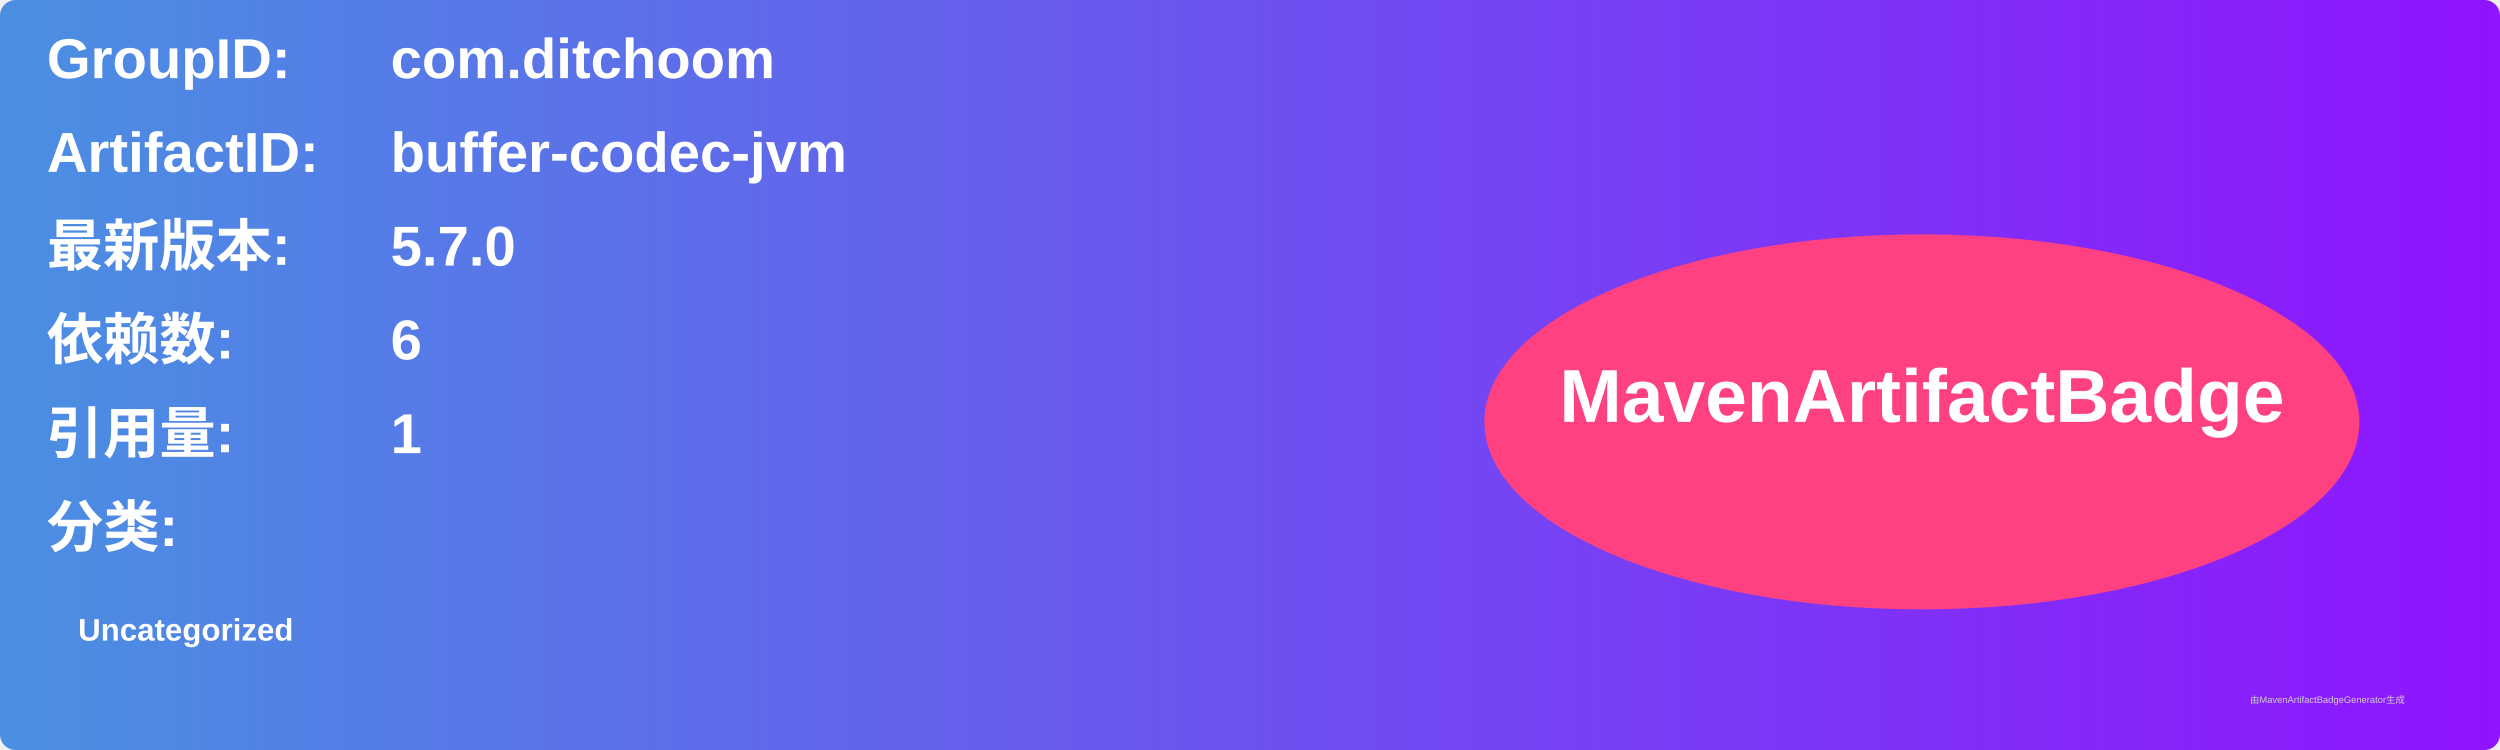
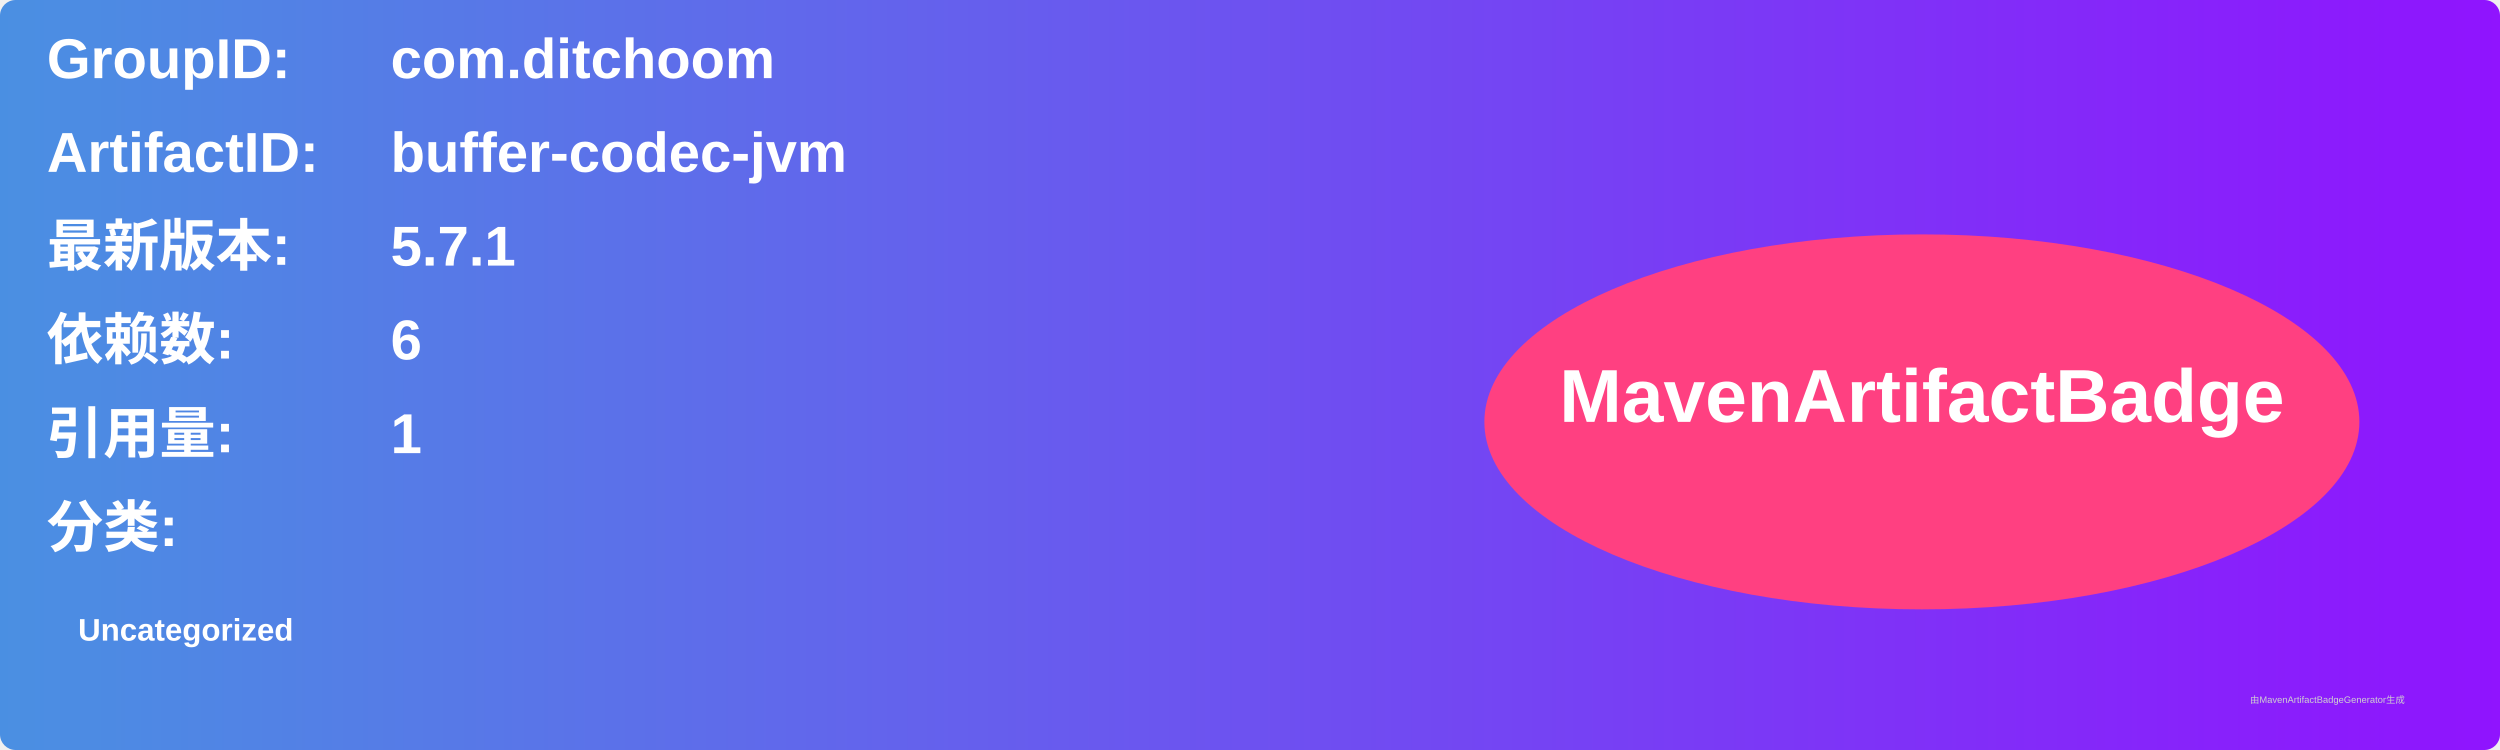
<svg xmlns="http://www.w3.org/2000/svg" width="800" height="240" viewBox="0 0 800 240">
  <linearGradient id="grad" x1="0%" y1="0%" x2="100%" y2="0%">
    <stop offset="0%" stop-color="#4a90e2" />
    <stop offset="100%" stop-color="#9013fe" />
  </linearGradient>
  <rect width="100%" height="100%" rx="5" ry="5" fill="url(#grad)" />
  <g transform="translate(15, 15)">
    <text x="0" y="10" font-family="Arial" font-size="18" fill="white" font-weight="bold" width="260">GroupID:</text>
    <text x="110" y="10" font-family="Arial" font-size="18" fill="white" font-weight="bold" width="460">com.ditchoom</text>
    <text x="0" y="40" font-family="Arial" font-size="18" fill="white" font-weight="bold" width="260">ArtifactID:</text>
    <text x="110" y="40" font-family="Arial" font-size="18" fill="white" font-weight="bold" width="460">buffer-codec-jvm</text>
    <text x="0" y="70" font-family="Arial" font-size="18" fill="white" font-weight="bold">最新版本:</text>
    <text x="110" y="70" font-family="Arial" font-size="18" fill="white" font-weight="bold">
-       <tspan font-weight="bold">5.7.0</tspan>
+       <tspan font-weight="bold">5.7.1</tspan>
    </text>
    <text x="0" y="100" font-family="Arial" font-size="18" fill="white" font-weight="bold">依赖数: </text>
    <text x="110" y="100" font-family="Arial" font-size="18" fill="white">
      <tspan font-weight="bold">6</tspan>
    </text>
    <text x="0" y="130" font-family="Arial" font-size="18" fill="white" font-weight="bold">引用量: </text>
    <text x="110" y="130" font-family="Arial" font-size="18" fill="white">
      <tspan font-weight="bold">1</tspan>
    </text>
    <text x="0" y="160" font-family="Arial" font-size="18" fill="white" font-weight="bold">分类:</text>
    <text x="10" y="190" font-family="Arial" font-size="10" fill="white">
      <tspan font-weight="bold">Uncategorized</tspan>
    </text>
    <ellipse cx="600" cy="120" rx="140" ry="60" fill="#ff4081" />
    <text x="600" y="120" text-anchor="middle" font-family="Arial" font-size="24" fill="white" font-weight="bold">MavenArtifactBadge</text>
  </g>
  <text x="720" y="225" font-family="Arial" font-size="3" fill="#d0d0d0">由MavenArtifactBadgeGenerator生成</text>
</svg>
